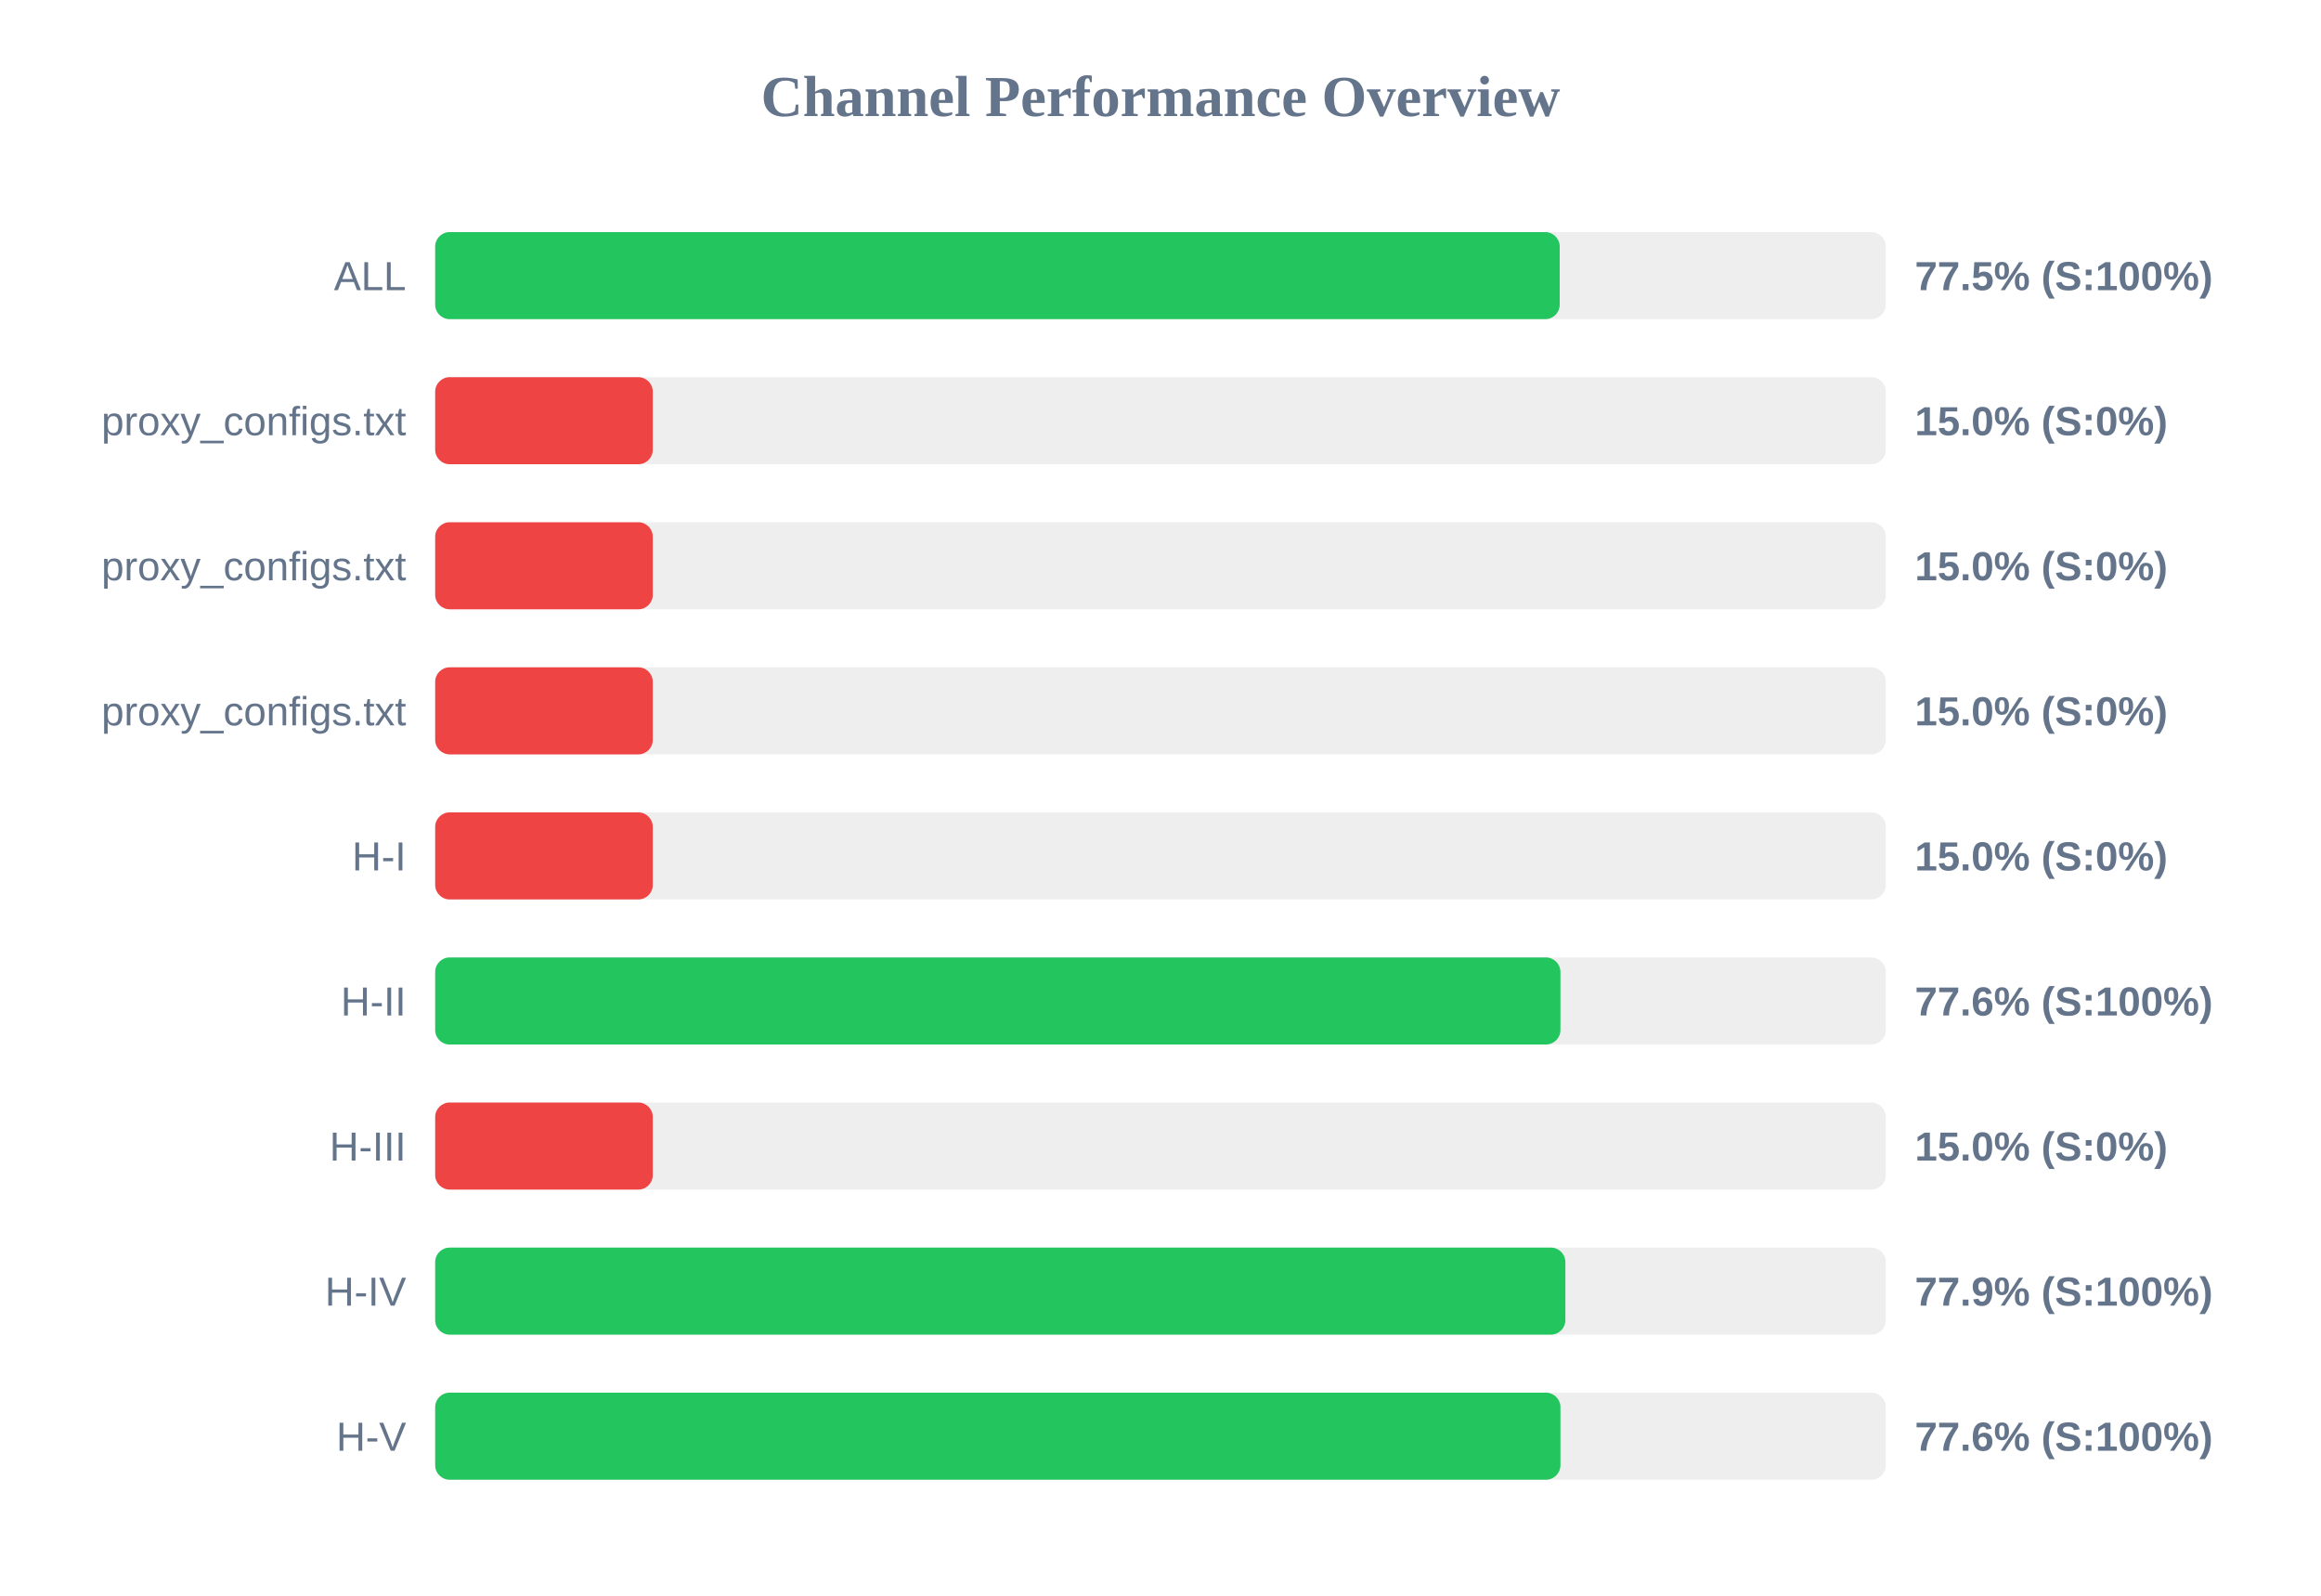
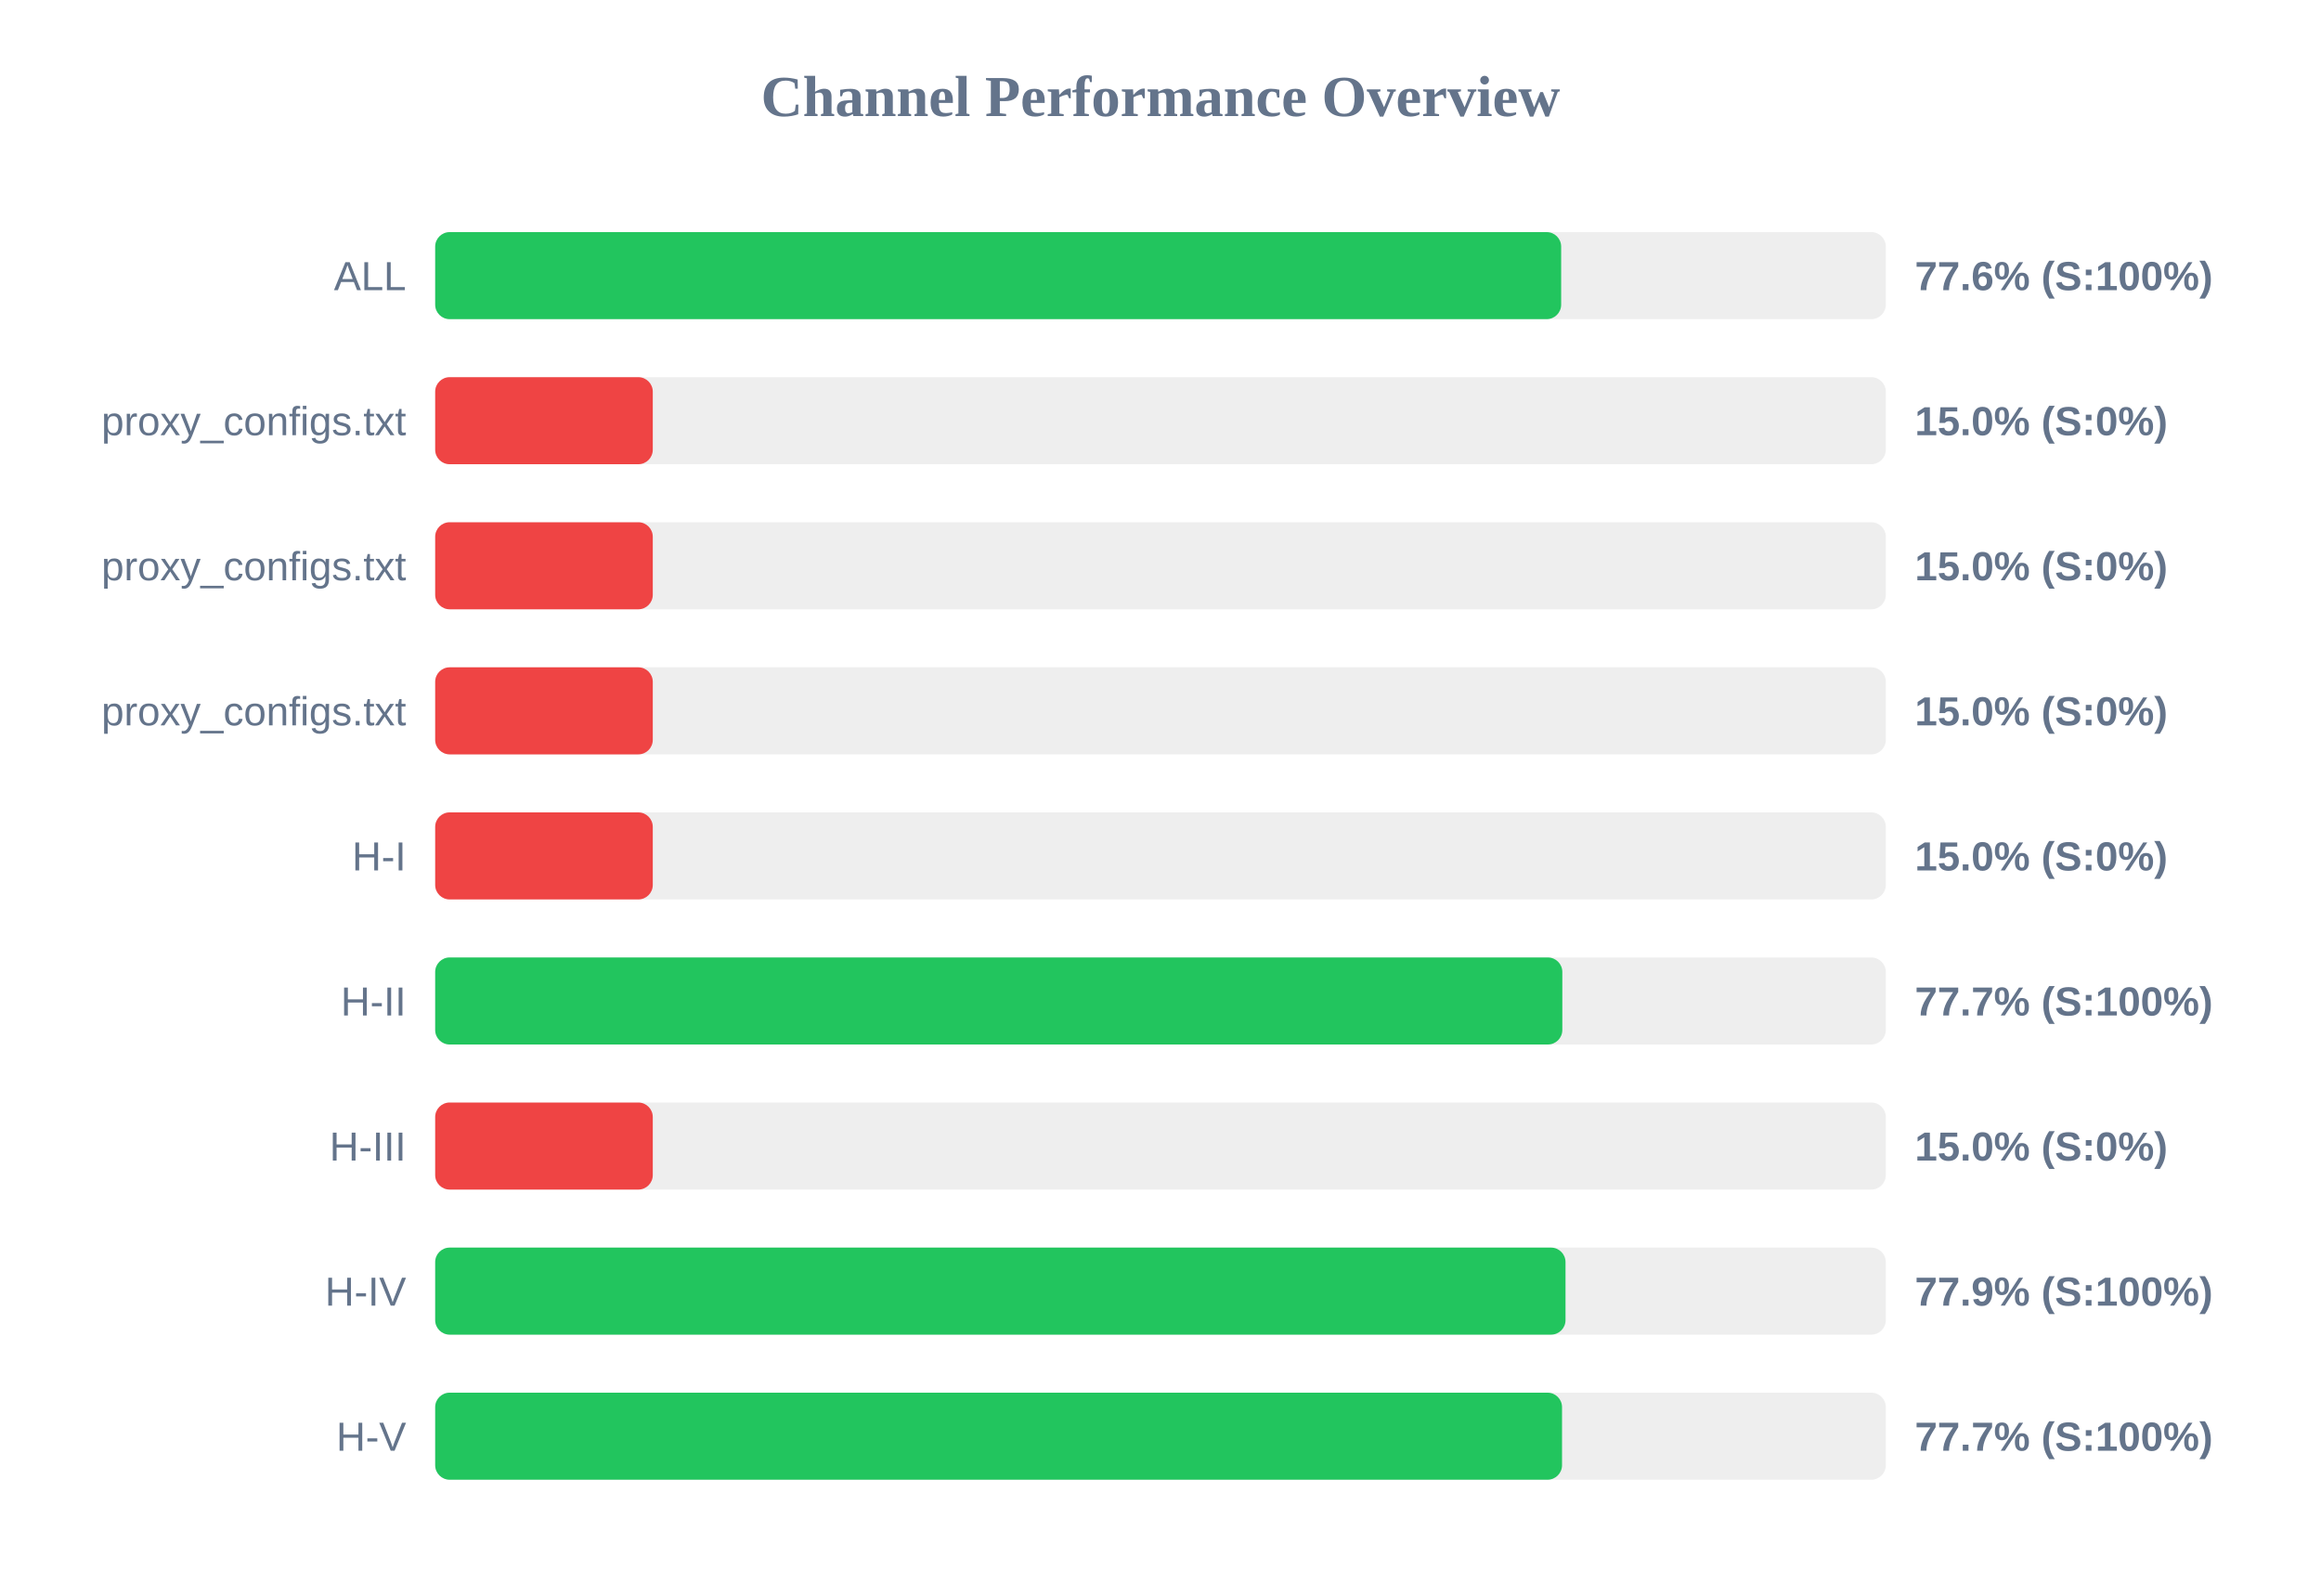
<svg xmlns="http://www.w3.org/2000/svg" width="800" height="550" version="1.1">
  <style>
        .row { font: 14px Arial; fill: #64748b; }
        .score { font: bold 14px Arial; fill: #64748b; }
    </style>
  <text x="400" y="40" text-anchor="middle" font-size="20px" font-weight="bold" fill="#64748b">Channel Performance Overview</text>
  <rect x="150" y="80" width="500" height="30" fill="#eee" rx="5" />
-   <rect x="150" y="80" width="387.6" height="30" fill="#22c55e" rx="5" />
+   <rect x="150" y="80" width="388.1" height="30" fill="#22c55e" rx="5" />
  <text x="140" y="100" text-anchor="end" class="row">ALL</text>
-   <text x="660" y="100" text-anchor="start" class="score">77.5% (S:100%)</text>
+   <text x="660" y="100" text-anchor="start" class="score">77.6% (S:100%)</text>
  <rect x="150" y="130" width="500" height="30" fill="#eee" rx="5" />
  <rect x="150" y="130" width="75.0" height="30" fill="#ef4444" rx="5" />
  <text x="140" y="150" text-anchor="end" class="row">proxy_configs.txt</text>
  <text x="660" y="150" text-anchor="start" class="score">15.0% (S:0%)</text>
  <rect x="150" y="180" width="500" height="30" fill="#eee" rx="5" />
  <rect x="150" y="180" width="75.0" height="30" fill="#ef4444" rx="5" />
  <text x="140" y="200" text-anchor="end" class="row">proxy_configs.txt</text>
  <text x="660" y="200" text-anchor="start" class="score">15.0% (S:0%)</text>
  <rect x="150" y="230" width="500" height="30" fill="#eee" rx="5" />
  <rect x="150" y="230" width="75.0" height="30" fill="#ef4444" rx="5" />
  <text x="140" y="250" text-anchor="end" class="row">proxy_configs.txt</text>
  <text x="660" y="250" text-anchor="start" class="score">15.0% (S:0%)</text>
  <rect x="150" y="280" width="500" height="30" fill="#eee" rx="5" />
  <rect x="150" y="280" width="75.0" height="30" fill="#ef4444" rx="5" />
  <text x="140" y="300" text-anchor="end" class="row">H-I</text>
  <text x="660" y="300" text-anchor="start" class="score">15.0% (S:0%)</text>
  <rect x="150" y="330" width="500" height="30" fill="#eee" rx="5" />
-   <rect x="150" y="330" width="387.85" height="30" fill="#22c55e" rx="5" />
+   <rect x="150" y="330" width="388.5" height="30" fill="#22c55e" rx="5" />
  <text x="140" y="350" text-anchor="end" class="row">H-II</text>
-   <text x="660" y="350" text-anchor="start" class="score">77.6% (S:100%)</text>
+   <text x="660" y="350" text-anchor="start" class="score">77.7% (S:100%)</text>
  <rect x="150" y="380" width="500" height="30" fill="#eee" rx="5" />
  <rect x="150" y="380" width="75.0" height="30" fill="#ef4444" rx="5" />
  <text x="140" y="400" text-anchor="end" class="row">H-III</text>
  <text x="660" y="400" text-anchor="start" class="score">15.0% (S:0%)</text>
  <rect x="150" y="430" width="500" height="30" fill="#eee" rx="5" />
-   <rect x="150" y="430" width="389.55" height="30" fill="#22c55e" rx="5" />
+   <rect x="150" y="430" width="389.6" height="30" fill="#22c55e" rx="5" />
  <text x="140" y="450" text-anchor="end" class="row">H-IV</text>
  <text x="660" y="450" text-anchor="start" class="score">77.9% (S:100%)</text>
  <rect x="150" y="480" width="500" height="30" fill="#eee" rx="5" />
-   <rect x="150" y="480" width="387.85" height="30" fill="#22c55e" rx="5" />
+   <rect x="150" y="480" width="388.4" height="30" fill="#22c55e" rx="5" />
  <text x="140" y="500" text-anchor="end" class="row">H-V</text>
-   <text x="660" y="500" text-anchor="start" class="score">77.6% (S:100%)</text>
+   <text x="660" y="500" text-anchor="start" class="score">77.7% (S:100%)</text>
</svg>
